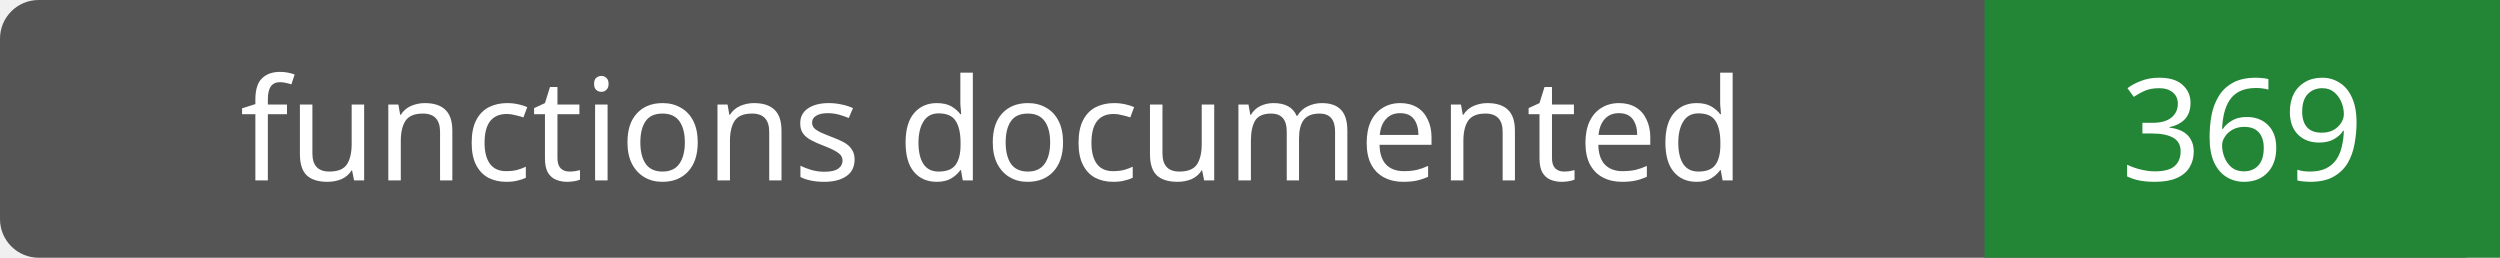
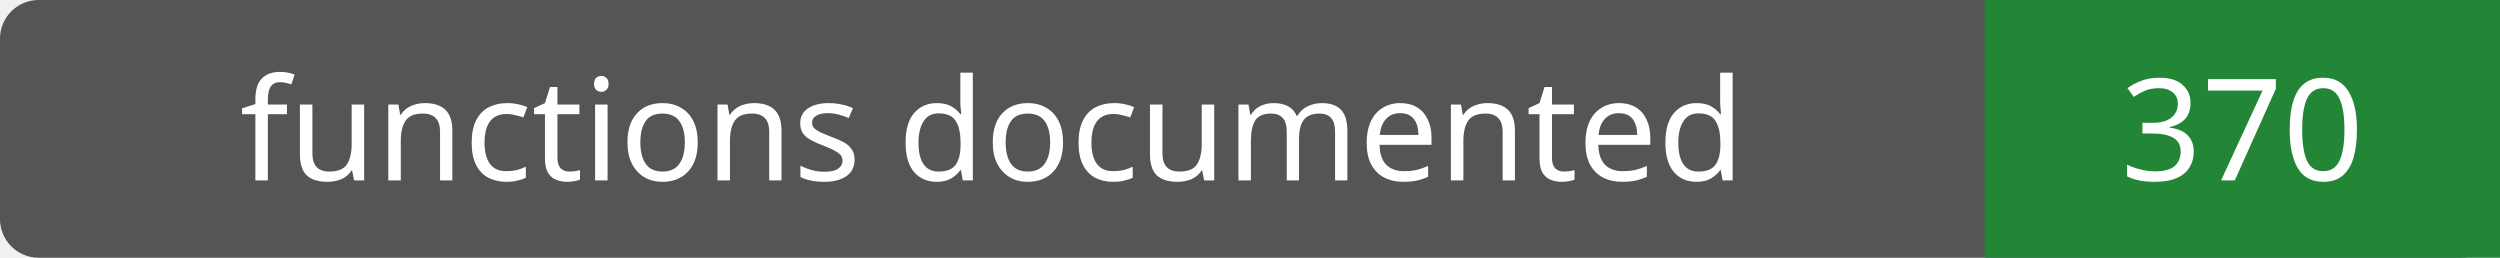
- <svg xmlns="http://www.w3.org/2000/svg" width="194" height="20" role="img" aria-label="functions documented: 369">
+ <svg xmlns="http://www.w3.org/2000/svg" width="194" height="20" role="img" aria-label="functions documented: 370">
  <rect width="194" height="20" rx="3" fill="#555" />
  <path fill="#238636" d="M154 0h40v20H154z" />
  <g fill="#fff" text-anchor="middle" font-family="Verdana,sans-serif" font-size="11">
    <text x="77.0" y="14">functions documented</text>
-     <text x="174.0" y="14">369</text>
+     <text x="174.0" y="14">370</text>
  </g>
</svg>
